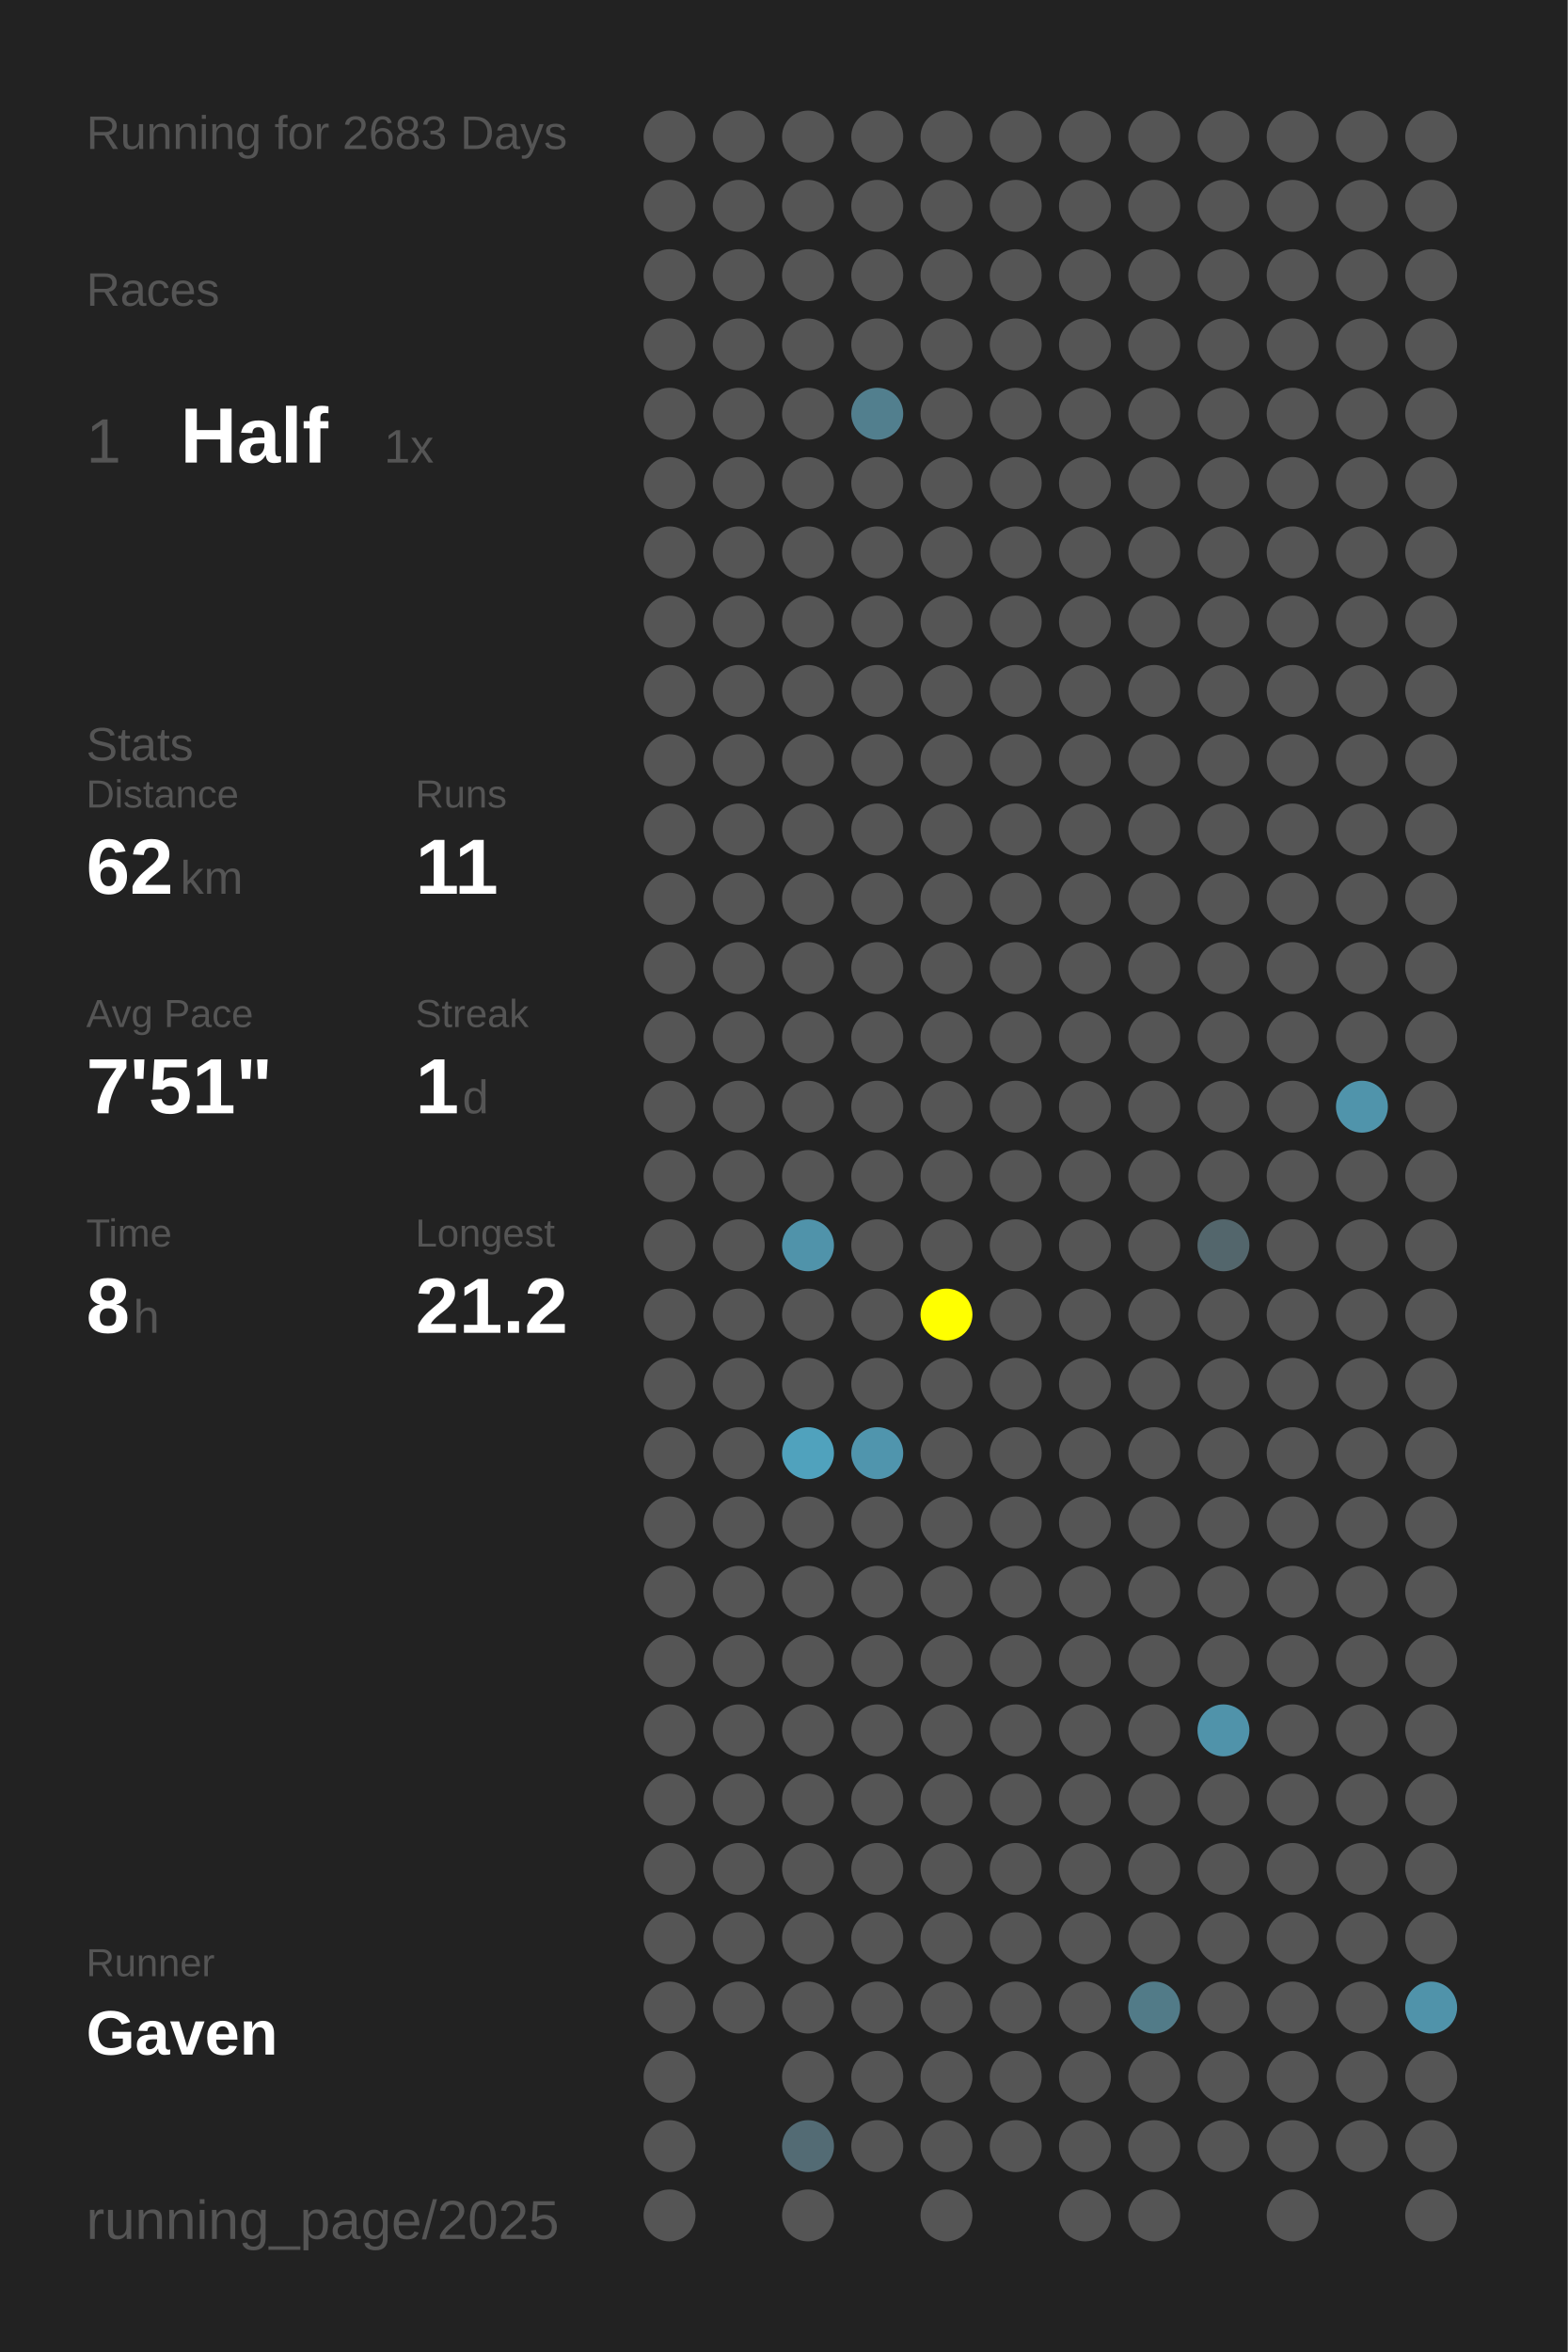
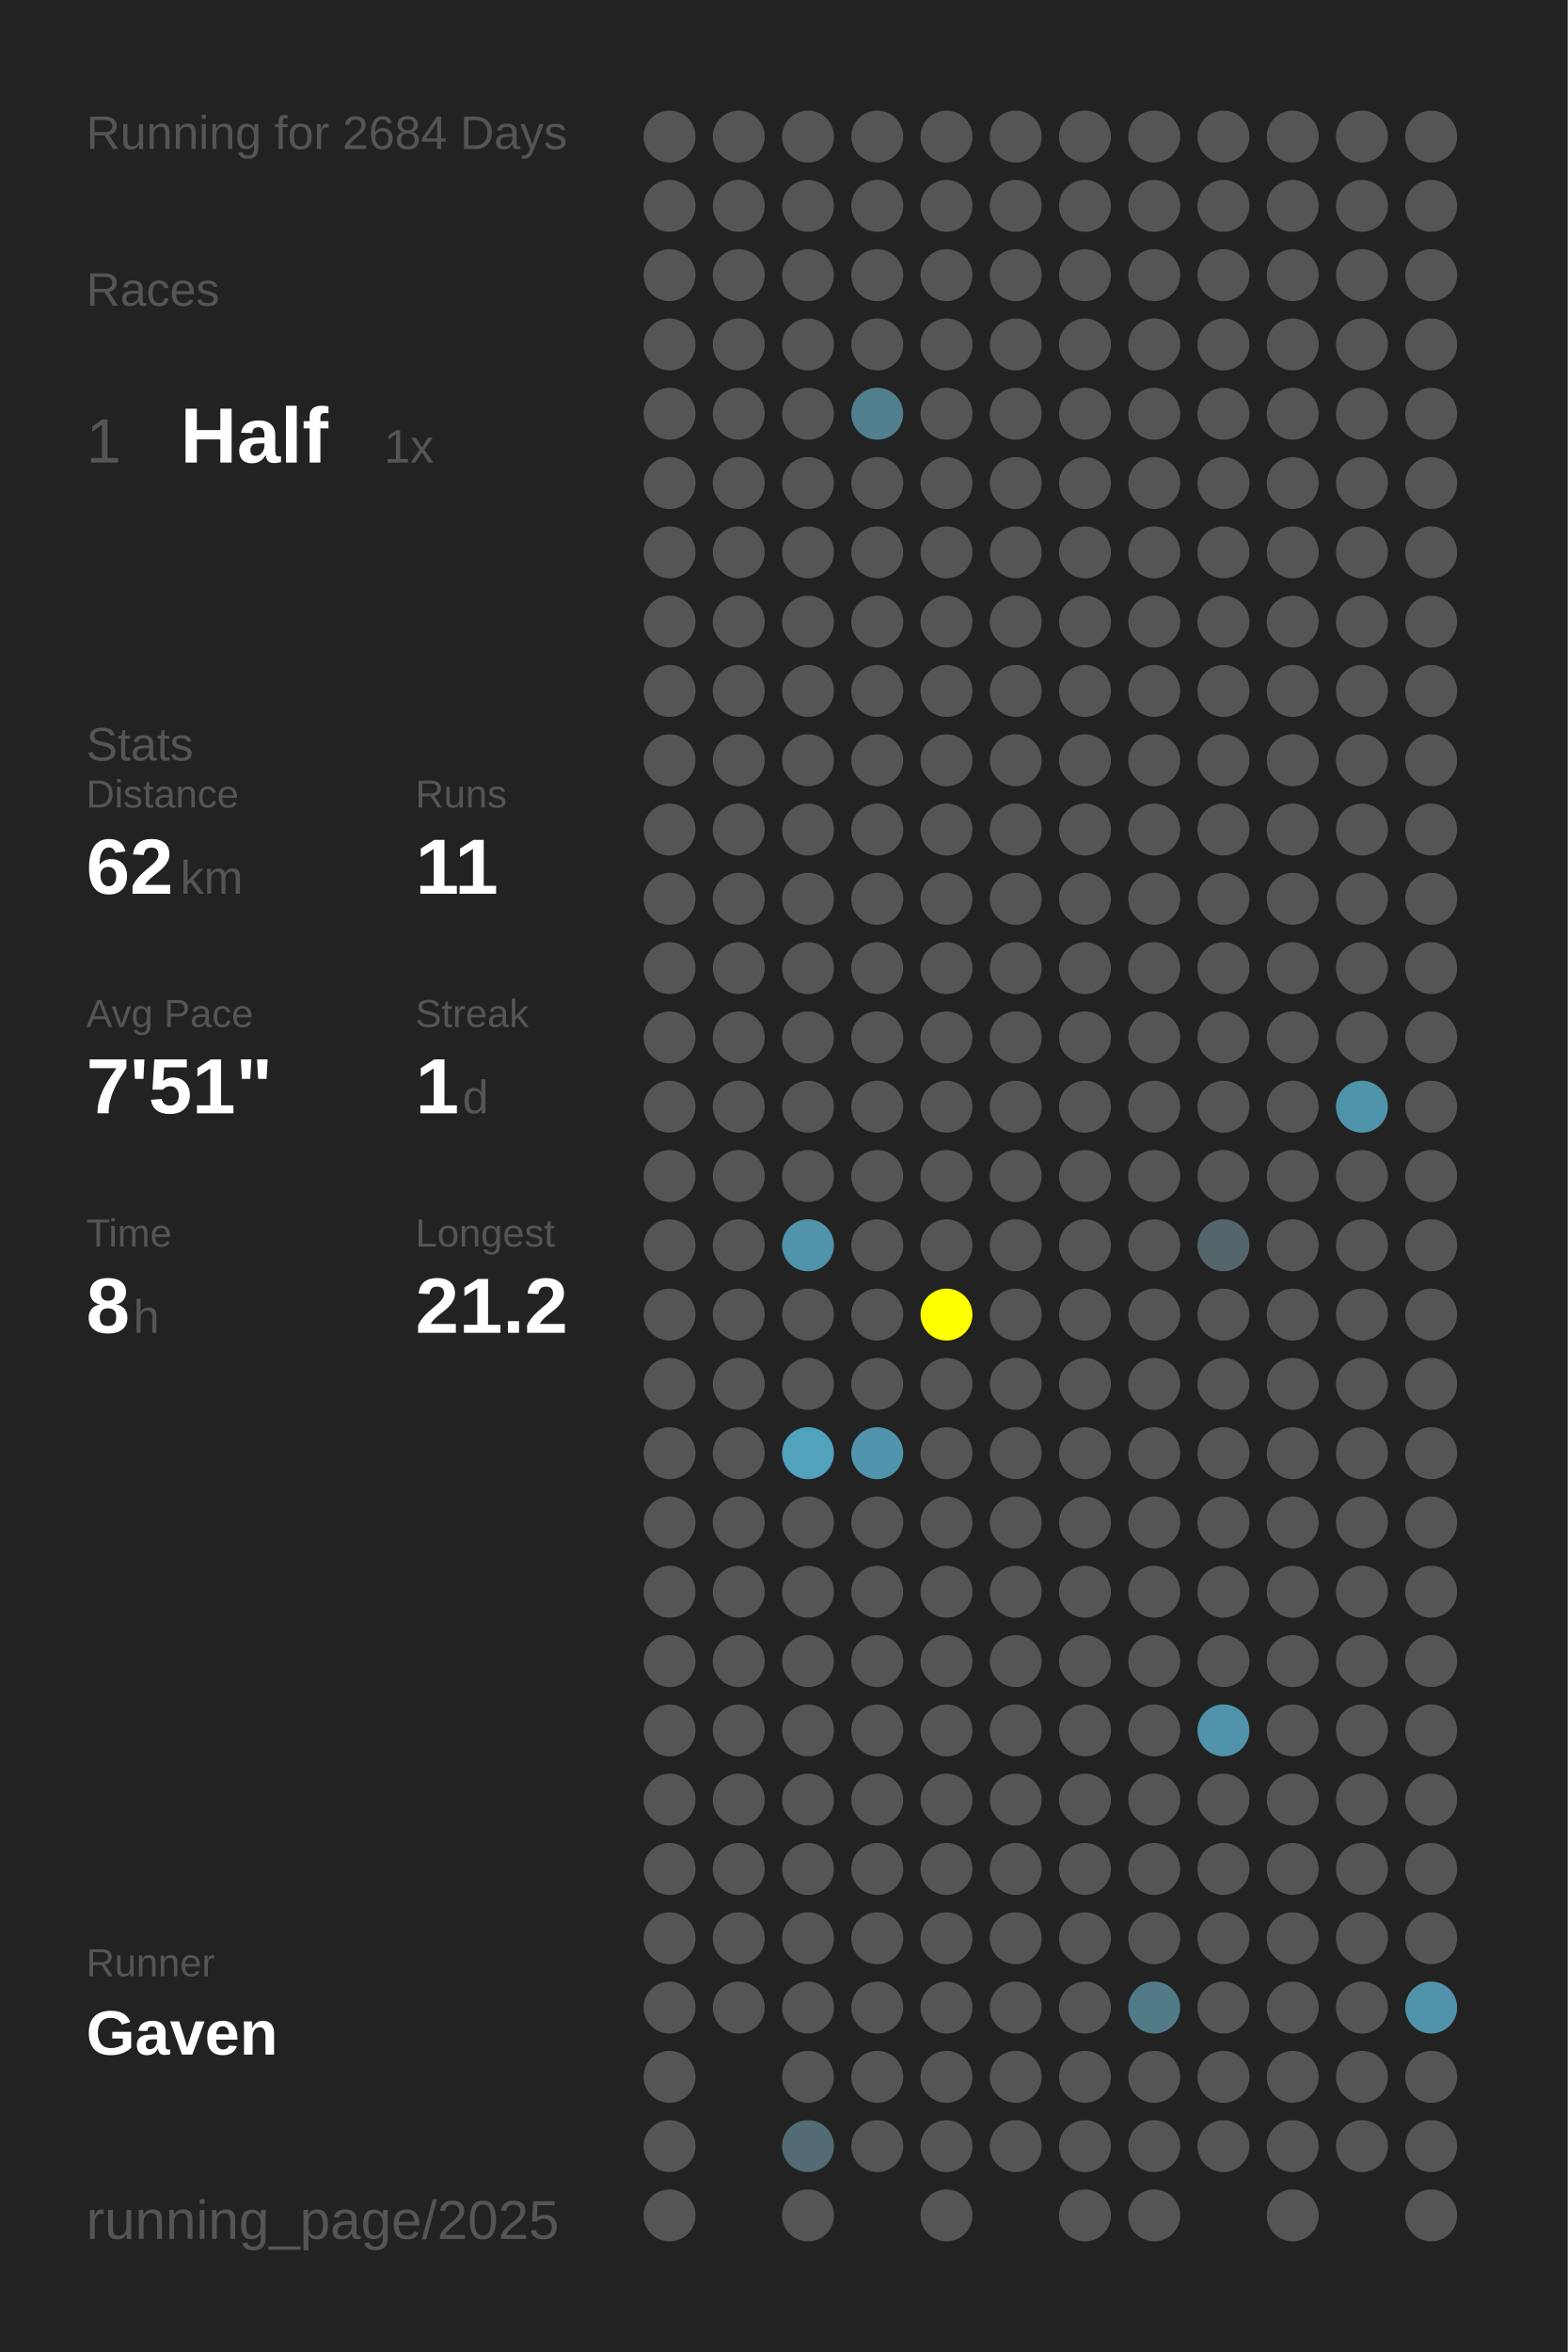
<svg xmlns="http://www.w3.org/2000/svg" baseProfile="full" height="300mm" version="1.1" viewBox="0,0,200,300" width="200mm">
  <defs />
  <rect fill="#222222" height="300" width="200" x="0" y="0" />
-   <text fill="#555555" style="font-size:6px; font-family:Arial;" x="11" y="19">Running for 2683 Days</text>
+   <text fill="#555555" style="font-size:6px; font-family:Arial;" x="11" y="19">Running for 2684 Days</text>
  <text fill="#555555" style="font-size:6px; font-family:Arial;" x="11" y="39">Races</text>
  <text fill="#555555" style="font-size:8px; font-family:Arial;" x="11" y="59">1</text>
  <text fill="#FFFFFF" style="font-size:10px; font-family:Arial; font-weight:bold;" x="23" y="59">Half</text>
  <text fill="#555555" style="font-size:6px; font-family:Arial;" x="49" y="59">1x</text>
  <text fill="#555555" style="font-size:6px; font-family:Arial;" x="11" y="97">Stats</text>
  <text fill="#555555" style="font-size:5px; font-family:Arial;" x="11" y="103">Distance</text>
  <text fill="#FFFFFF" style="font-size:10px; font-family:Arial; font-weight:bold;" x="11" y="114">62</text>
  <text fill="#555555" style="font-size:6px; font-family:Arial;" x="23" y="114">km</text>
  <text fill="#555555" style="font-size:5px; font-family:Arial;" x="53" y="103">Runs</text>
  <text fill="#FFFFFF" style="font-size:10px; font-family:Arial; font-weight:bold;" x="53" y="114">11</text>
  <text fill="#555555" style="font-size:5px; font-family:Arial;" x="11" y="131">Avg Pace</text>
  <text fill="#FFFFFF" style="font-size:10px; font-family:Arial; font-weight:bold;" x="11" y="142">7'51"</text>
  <text fill="#555555" style="font-size:5px; font-family:Arial;" x="53" y="131">Streak</text>
  <text fill="#FFFFFF" style="font-size:10px; font-family:Arial; font-weight:bold;" x="53" y="142">1</text>
  <text fill="#555555" style="font-size:6px; font-family:Arial;" x="59" y="142">d</text>
  <text fill="#555555" style="font-size:5px; font-family:Arial;" x="11" y="159">Time</text>
  <text fill="#FFFFFF" style="font-size:10px; font-family:Arial; font-weight:bold;" x="11" y="170">8</text>
  <text fill="#555555" style="font-size:6px; font-family:Arial;" x="17" y="170">h</text>
  <text fill="#555555" style="font-size:5px; font-family:Arial;" x="53" y="159">Longest</text>
  <text fill="#FFFFFF" style="font-size:10px; font-family:Arial; font-weight:bold;" x="53" y="170">21.2</text>
  <text fill="#555555" style="font-size:5px; font-family:Arial;" x="11" y="252.065">Runner</text>
  <text fill="#FFFFFF" style="font-size:8px; font-family:Arial; font-weight:bold;" x="11" y="262.065">Gaven</text>
  <text fill="#555555" style="font-size:7px; font-family:Arial;" x="11" y="285.581">running_page/2025</text>
  <circle cx="85.417" cy="17.419" fill="#555555" r="3.312" />
  <circle cx="85.417" cy="26.258" fill="#555555" r="3.312" />
  <circle cx="85.417" cy="35.097" fill="#555555" r="3.312" />
  <circle cx="85.417" cy="43.935" fill="#555555" r="3.312" />
  <circle cx="85.417" cy="52.774" fill="#555555" r="3.312" />
  <circle cx="85.417" cy="61.613" fill="#555555" r="3.312" />
  <circle cx="85.417" cy="70.452" fill="#555555" r="3.312" />
  <circle cx="85.417" cy="79.29" fill="#555555" r="3.312" />
  <circle cx="85.417" cy="88.129" fill="#555555" r="3.312" />
  <circle cx="85.417" cy="96.968" fill="#555555" r="3.312" />
  <circle cx="85.417" cy="105.806" fill="#555555" r="3.312" />
  <circle cx="85.417" cy="114.645" fill="#555555" r="3.312" />
  <circle cx="85.417" cy="123.484" fill="#555555" r="3.312" />
  <circle cx="85.417" cy="132.323" fill="#555555" r="3.312" />
  <circle cx="85.417" cy="141.161" fill="#555555" r="3.312" />
  <circle cx="85.417" cy="150" fill="#555555" r="3.312" />
  <circle cx="85.417" cy="158.839" fill="#555555" r="3.312" />
  <circle cx="85.417" cy="167.677" fill="#555555" r="3.312" />
  <circle cx="85.417" cy="176.516" fill="#555555" r="3.312" />
  <circle cx="85.417" cy="185.355" fill="#555555" r="3.312" />
  <circle cx="85.417" cy="194.194" fill="#555555" r="3.312" />
  <circle cx="85.417" cy="203.032" fill="#555555" r="3.312" />
  <circle cx="85.417" cy="211.871" fill="#555555" r="3.312" />
  <circle cx="85.417" cy="220.71" fill="#555555" r="3.312" />
  <circle cx="85.417" cy="229.548" fill="#555555" r="3.312" />
  <circle cx="85.417" cy="238.387" fill="#555555" r="3.312" />
  <circle cx="85.417" cy="247.226" fill="#555555" r="3.312" />
  <circle cx="85.417" cy="256.065" fill="#555555" r="3.312" />
  <circle cx="85.417" cy="264.903" fill="#555555" r="3.312" />
  <circle cx="85.417" cy="273.742" fill="#555555" r="3.312" />
  <circle cx="85.417" cy="282.581" fill="#555555" r="3.312" />
  <circle cx="94.25" cy="17.419" fill="#555555" r="3.312" />
  <circle cx="94.25" cy="26.258" fill="#555555" r="3.312" />
  <circle cx="94.25" cy="35.097" fill="#555555" r="3.312" />
  <circle cx="94.25" cy="43.935" fill="#555555" r="3.312" />
  <circle cx="94.25" cy="52.774" fill="#555555" r="3.312" />
  <circle cx="94.25" cy="61.613" fill="#555555" r="3.312" />
  <circle cx="94.25" cy="70.452" fill="#555555" r="3.312" />
  <circle cx="94.25" cy="79.29" fill="#555555" r="3.312" />
  <circle cx="94.25" cy="88.129" fill="#555555" r="3.312" />
  <circle cx="94.25" cy="96.968" fill="#555555" r="3.312" />
  <circle cx="94.25" cy="105.806" fill="#555555" r="3.312" />
  <circle cx="94.25" cy="114.645" fill="#555555" r="3.312" />
  <circle cx="94.25" cy="123.484" fill="#555555" r="3.312" />
  <circle cx="94.25" cy="132.323" fill="#555555" r="3.312" />
  <circle cx="94.25" cy="141.161" fill="#555555" r="3.312" />
  <circle cx="94.25" cy="150" fill="#555555" r="3.312" />
  <circle cx="94.25" cy="158.839" fill="#555555" r="3.312" />
  <circle cx="94.25" cy="167.677" fill="#555555" r="3.312" />
  <circle cx="94.25" cy="176.516" fill="#555555" r="3.312" />
  <circle cx="94.25" cy="185.355" fill="#555555" r="3.312" />
  <circle cx="94.25" cy="194.194" fill="#555555" r="3.312" />
  <circle cx="94.25" cy="203.032" fill="#555555" r="3.312" />
  <circle cx="94.25" cy="211.871" fill="#555555" r="3.312" />
  <circle cx="94.25" cy="220.71" fill="#555555" r="3.312" />
  <circle cx="94.25" cy="229.548" fill="#555555" r="3.312" />
  <circle cx="94.25" cy="238.387" fill="#555555" r="3.312" />
  <circle cx="94.25" cy="247.226" fill="#555555" r="3.312" />
  <circle cx="94.25" cy="256.065" fill="#555555" r="3.312" />
  <circle cx="103.083" cy="17.419" fill="#555555" r="3.312" />
  <circle cx="103.083" cy="26.258" fill="#555555" r="3.312" />
  <circle cx="103.083" cy="35.097" fill="#555555" r="3.312" />
  <circle cx="103.083" cy="43.935" fill="#555555" r="3.312" />
  <circle cx="103.083" cy="52.774" fill="#555555" r="3.312" />
  <circle cx="103.083" cy="61.613" fill="#555555" r="3.312" />
  <circle cx="103.083" cy="70.452" fill="#555555" r="3.312" />
  <circle cx="103.083" cy="79.29" fill="#555555" r="3.312" />
  <circle cx="103.083" cy="88.129" fill="#555555" r="3.312" />
  <circle cx="103.083" cy="96.968" fill="#555555" r="3.312" />
  <circle cx="103.083" cy="105.806" fill="#555555" r="3.312" />
  <circle cx="103.083" cy="114.645" fill="#555555" r="3.312" />
  <circle cx="103.083" cy="123.484" fill="#555555" r="3.312" />
  <circle cx="103.083" cy="132.323" fill="#555555" r="3.312" />
  <circle cx="103.083" cy="141.161" fill="#555555" r="3.312" />
  <circle cx="103.083" cy="150" fill="#555555" r="3.312" />
  <circle cx="103.083" cy="158.839" fill="#5093aa" r="3.312" />
  <circle cx="103.083" cy="167.677" fill="#555555" r="3.312" />
  <circle cx="103.083" cy="176.516" fill="#555555" r="3.312" />
  <circle cx="103.083" cy="185.355" fill="#50a2bd" r="3.312" />
  <circle cx="103.083" cy="194.194" fill="#555555" r="3.312" />
  <circle cx="103.083" cy="203.032" fill="#555555" r="3.312" />
  <circle cx="103.083" cy="211.871" fill="#555555" r="3.312" />
  <circle cx="103.083" cy="220.71" fill="#555555" r="3.312" />
  <circle cx="103.083" cy="229.548" fill="#555555" r="3.312" />
  <circle cx="103.083" cy="238.387" fill="#555555" r="3.312" />
  <circle cx="103.083" cy="247.226" fill="#555555" r="3.312" />
  <circle cx="103.083" cy="256.065" fill="#555555" r="3.312" />
  <circle cx="103.083" cy="264.903" fill="#555555" r="3.312" />
  <circle cx="103.083" cy="273.742" fill="#536b74" r="3.312" />
  <circle cx="103.083" cy="282.581" fill="#555555" r="3.312" />
  <circle cx="111.917" cy="17.419" fill="#555555" r="3.312" />
  <circle cx="111.917" cy="26.258" fill="#555555" r="3.312" />
  <circle cx="111.917" cy="35.097" fill="#555555" r="3.312" />
  <circle cx="111.917" cy="43.935" fill="#555555" r="3.312" />
  <circle cx="111.917" cy="52.774" fill="#527f8e" r="3.312" />
  <circle cx="111.917" cy="61.613" fill="#555555" r="3.312" />
  <circle cx="111.917" cy="70.452" fill="#555555" r="3.312" />
  <circle cx="111.917" cy="79.29" fill="#555555" r="3.312" />
  <circle cx="111.917" cy="88.129" fill="#555555" r="3.312" />
  <circle cx="111.917" cy="96.968" fill="#555555" r="3.312" />
  <circle cx="111.917" cy="105.806" fill="#555555" r="3.312" />
  <circle cx="111.917" cy="114.645" fill="#555555" r="3.312" />
  <circle cx="111.917" cy="123.484" fill="#555555" r="3.312" />
  <circle cx="111.917" cy="132.323" fill="#555555" r="3.312" />
  <circle cx="111.917" cy="141.161" fill="#555555" r="3.312" />
  <circle cx="111.917" cy="150" fill="#555555" r="3.312" />
  <circle cx="111.917" cy="158.839" fill="#555555" r="3.312" />
  <circle cx="111.917" cy="167.677" fill="#555555" r="3.312" />
  <circle cx="111.917" cy="176.516" fill="#555555" r="3.312" />
  <circle cx="111.917" cy="185.355" fill="#5095ad" r="3.312" />
  <circle cx="111.917" cy="194.194" fill="#555555" r="3.312" />
  <circle cx="111.917" cy="203.032" fill="#555555" r="3.312" />
  <circle cx="111.917" cy="211.871" fill="#555555" r="3.312" />
  <circle cx="111.917" cy="220.71" fill="#555555" r="3.312" />
  <circle cx="111.917" cy="229.548" fill="#555555" r="3.312" />
  <circle cx="111.917" cy="238.387" fill="#555555" r="3.312" />
  <circle cx="111.917" cy="247.226" fill="#555555" r="3.312" />
  <circle cx="111.917" cy="256.065" fill="#555555" r="3.312" />
  <circle cx="111.917" cy="264.903" fill="#555555" r="3.312" />
  <circle cx="111.917" cy="273.742" fill="#555555" r="3.312" />
  <circle cx="120.75" cy="17.419" fill="#555555" r="3.312" />
  <circle cx="120.75" cy="26.258" fill="#555555" r="3.312" />
  <circle cx="120.75" cy="35.097" fill="#555555" r="3.312" />
  <circle cx="120.75" cy="43.935" fill="#555555" r="3.312" />
  <circle cx="120.75" cy="52.774" fill="#555555" r="3.312" />
  <circle cx="120.75" cy="61.613" fill="#555555" r="3.312" />
  <circle cx="120.75" cy="70.452" fill="#555555" r="3.312" />
  <circle cx="120.75" cy="79.29" fill="#555555" r="3.312" />
  <circle cx="120.75" cy="88.129" fill="#555555" r="3.312" />
  <circle cx="120.75" cy="96.968" fill="#555555" r="3.312" />
  <circle cx="120.75" cy="105.806" fill="#555555" r="3.312" />
  <circle cx="120.75" cy="114.645" fill="#555555" r="3.312" />
  <circle cx="120.75" cy="123.484" fill="#555555" r="3.312" />
  <circle cx="120.75" cy="132.323" fill="#555555" r="3.312" />
  <circle cx="120.75" cy="141.161" fill="#555555" r="3.312" />
  <circle cx="120.75" cy="150" fill="#555555" r="3.312" />
  <circle cx="120.75" cy="158.839" fill="#555555" r="3.312" />
  <circle cx="120.75" cy="167.677" fill="#FFFF00" r="3.312" />
  <circle cx="120.75" cy="176.516" fill="#555555" r="3.312" />
  <circle cx="120.75" cy="185.355" fill="#555555" r="3.312" />
  <circle cx="120.75" cy="194.194" fill="#555555" r="3.312" />
  <circle cx="120.75" cy="203.032" fill="#555555" r="3.312" />
  <circle cx="120.75" cy="211.871" fill="#555555" r="3.312" />
  <circle cx="120.75" cy="220.71" fill="#555555" r="3.312" />
  <circle cx="120.75" cy="229.548" fill="#555555" r="3.312" />
  <circle cx="120.75" cy="238.387" fill="#555555" r="3.312" />
  <circle cx="120.75" cy="247.226" fill="#555555" r="3.312" />
  <circle cx="120.75" cy="256.065" fill="#555555" r="3.312" />
  <circle cx="120.75" cy="264.903" fill="#555555" r="3.312" />
  <circle cx="120.75" cy="273.742" fill="#555555" r="3.312" />
  <circle cx="120.75" cy="282.581" fill="#555555" r="3.312" />
  <circle cx="129.583" cy="17.419" fill="#555555" r="3.312" />
  <circle cx="129.583" cy="26.258" fill="#555555" r="3.312" />
  <circle cx="129.583" cy="35.097" fill="#555555" r="3.312" />
  <circle cx="129.583" cy="43.935" fill="#555555" r="3.312" />
  <circle cx="129.583" cy="52.774" fill="#555555" r="3.312" />
  <circle cx="129.583" cy="61.613" fill="#555555" r="3.312" />
  <circle cx="129.583" cy="70.452" fill="#555555" r="3.312" />
  <circle cx="129.583" cy="79.29" fill="#555555" r="3.312" />
  <circle cx="129.583" cy="88.129" fill="#555555" r="3.312" />
  <circle cx="129.583" cy="96.968" fill="#555555" r="3.312" />
  <circle cx="129.583" cy="105.806" fill="#555555" r="3.312" />
  <circle cx="129.583" cy="114.645" fill="#555555" r="3.312" />
  <circle cx="129.583" cy="123.484" fill="#555555" r="3.312" />
  <circle cx="129.583" cy="132.323" fill="#555555" r="3.312" />
  <circle cx="129.583" cy="141.161" fill="#555555" r="3.312" />
  <circle cx="129.583" cy="150" fill="#555555" r="3.312" />
  <circle cx="129.583" cy="158.839" fill="#555555" r="3.312" />
  <circle cx="129.583" cy="167.677" fill="#555555" r="3.312" />
  <circle cx="129.583" cy="176.516" fill="#555555" r="3.312" />
  <circle cx="129.583" cy="185.355" fill="#555555" r="3.312" />
  <circle cx="129.583" cy="194.194" fill="#555555" r="3.312" />
  <circle cx="129.583" cy="203.032" fill="#555555" r="3.312" />
  <circle cx="129.583" cy="211.871" fill="#555555" r="3.312" />
  <circle cx="129.583" cy="220.71" fill="#555555" r="3.312" />
  <circle cx="129.583" cy="229.548" fill="#555555" r="3.312" />
  <circle cx="129.583" cy="238.387" fill="#555555" r="3.312" />
  <circle cx="129.583" cy="247.226" fill="#555555" r="3.312" />
  <circle cx="129.583" cy="256.065" fill="#555555" r="3.312" />
  <circle cx="129.583" cy="264.903" fill="#555555" r="3.312" />
  <circle cx="129.583" cy="273.742" fill="#555555" r="3.312" />
  <circle cx="138.417" cy="17.419" fill="#555555" r="3.312" />
  <circle cx="138.417" cy="26.258" fill="#555555" r="3.312" />
  <circle cx="138.417" cy="35.097" fill="#555555" r="3.312" />
  <circle cx="138.417" cy="43.935" fill="#555555" r="3.312" />
  <circle cx="138.417" cy="52.774" fill="#555555" r="3.312" />
  <circle cx="138.417" cy="61.613" fill="#555555" r="3.312" />
  <circle cx="138.417" cy="70.452" fill="#555555" r="3.312" />
  <circle cx="138.417" cy="79.29" fill="#555555" r="3.312" />
  <circle cx="138.417" cy="88.129" fill="#555555" r="3.312" />
  <circle cx="138.417" cy="96.968" fill="#555555" r="3.312" />
  <circle cx="138.417" cy="105.806" fill="#555555" r="3.312" />
  <circle cx="138.417" cy="114.645" fill="#555555" r="3.312" />
  <circle cx="138.417" cy="123.484" fill="#555555" r="3.312" />
  <circle cx="138.417" cy="132.323" fill="#555555" r="3.312" />
  <circle cx="138.417" cy="141.161" fill="#555555" r="3.312" />
  <circle cx="138.417" cy="150" fill="#555555" r="3.312" />
  <circle cx="138.417" cy="158.839" fill="#555555" r="3.312" />
  <circle cx="138.417" cy="167.677" fill="#555555" r="3.312" />
  <circle cx="138.417" cy="176.516" fill="#555555" r="3.312" />
  <circle cx="138.417" cy="185.355" fill="#555555" r="3.312" />
  <circle cx="138.417" cy="194.194" fill="#555555" r="3.312" />
  <circle cx="138.417" cy="203.032" fill="#555555" r="3.312" />
  <circle cx="138.417" cy="211.871" fill="#555555" r="3.312" />
  <circle cx="138.417" cy="220.71" fill="#555555" r="3.312" />
  <circle cx="138.417" cy="229.548" fill="#555555" r="3.312" />
  <circle cx="138.417" cy="238.387" fill="#555555" r="3.312" />
  <circle cx="138.417" cy="247.226" fill="#555555" r="3.312" />
  <circle cx="138.417" cy="256.065" fill="#555555" r="3.312" />
  <circle cx="138.417" cy="264.903" fill="#555555" r="3.312" />
  <circle cx="138.417" cy="273.742" fill="#555555" r="3.312" />
  <circle cx="138.417" cy="282.581" fill="#555555" r="3.312" />
  <circle cx="147.25" cy="17.419" fill="#555555" r="3.312" />
  <circle cx="147.25" cy="26.258" fill="#555555" r="3.312" />
  <circle cx="147.25" cy="35.097" fill="#555555" r="3.312" />
  <circle cx="147.25" cy="43.935" fill="#555555" r="3.312" />
  <circle cx="147.25" cy="52.774" fill="#555555" r="3.312" />
  <circle cx="147.25" cy="61.613" fill="#555555" r="3.312" />
  <circle cx="147.25" cy="70.452" fill="#555555" r="3.312" />
  <circle cx="147.25" cy="79.29" fill="#555555" r="3.312" />
  <circle cx="147.25" cy="88.129" fill="#555555" r="3.312" />
  <circle cx="147.25" cy="96.968" fill="#555555" r="3.312" />
  <circle cx="147.25" cy="105.806" fill="#555555" r="3.312" />
  <circle cx="147.25" cy="114.645" fill="#555555" r="3.312" />
  <circle cx="147.25" cy="123.484" fill="#555555" r="3.312" />
  <circle cx="147.25" cy="132.323" fill="#555555" r="3.312" />
  <circle cx="147.25" cy="141.161" fill="#555555" r="3.312" />
  <circle cx="147.25" cy="150" fill="#555555" r="3.312" />
  <circle cx="147.25" cy="158.839" fill="#555555" r="3.312" />
  <circle cx="147.25" cy="167.677" fill="#555555" r="3.312" />
  <circle cx="147.25" cy="176.516" fill="#555555" r="3.312" />
  <circle cx="147.25" cy="185.355" fill="#555555" r="3.312" />
  <circle cx="147.25" cy="194.194" fill="#555555" r="3.312" />
  <circle cx="147.25" cy="203.032" fill="#555555" r="3.312" />
  <circle cx="147.25" cy="211.871" fill="#555555" r="3.312" />
  <circle cx="147.25" cy="220.71" fill="#555555" r="3.312" />
  <circle cx="147.25" cy="229.548" fill="#555555" r="3.312" />
  <circle cx="147.25" cy="238.387" fill="#555555" r="3.312" />
  <circle cx="147.25" cy="247.226" fill="#555555" r="3.312" />
  <circle cx="147.25" cy="256.065" fill="#527b88" r="3.312" />
  <circle cx="147.25" cy="264.903" fill="#555555" r="3.312" />
  <circle cx="147.25" cy="273.742" fill="#555555" r="3.312" />
  <circle cx="147.25" cy="282.581" fill="#555555" r="3.312" />
  <circle cx="156.083" cy="17.419" fill="#555555" r="3.312" />
  <circle cx="156.083" cy="26.258" fill="#555555" r="3.312" />
  <circle cx="156.083" cy="35.097" fill="#555555" r="3.312" />
  <circle cx="156.083" cy="43.935" fill="#555555" r="3.312" />
  <circle cx="156.083" cy="52.774" fill="#555555" r="3.312" />
  <circle cx="156.083" cy="61.613" fill="#555555" r="3.312" />
  <circle cx="156.083" cy="70.452" fill="#555555" r="3.312" />
  <circle cx="156.083" cy="79.29" fill="#555555" r="3.312" />
  <circle cx="156.083" cy="88.129" fill="#555555" r="3.312" />
  <circle cx="156.083" cy="96.968" fill="#555555" r="3.312" />
  <circle cx="156.083" cy="105.806" fill="#555555" r="3.312" />
  <circle cx="156.083" cy="114.645" fill="#555555" r="3.312" />
  <circle cx="156.083" cy="123.484" fill="#555555" r="3.312" />
  <circle cx="156.083" cy="132.323" fill="#555555" r="3.312" />
  <circle cx="156.083" cy="141.161" fill="#555555" r="3.312" />
  <circle cx="156.083" cy="150" fill="#555555" r="3.312" />
  <circle cx="156.083" cy="158.839" fill="#53666c" r="3.312" />
  <circle cx="156.083" cy="167.677" fill="#555555" r="3.312" />
  <circle cx="156.083" cy="176.516" fill="#555555" r="3.312" />
  <circle cx="156.083" cy="185.355" fill="#555555" r="3.312" />
  <circle cx="156.083" cy="194.194" fill="#555555" r="3.312" />
  <circle cx="156.083" cy="203.032" fill="#555555" r="3.312" />
  <circle cx="156.083" cy="211.871" fill="#555555" r="3.312" />
  <circle cx="156.083" cy="220.71" fill="#5093aa" r="3.312" />
  <circle cx="156.083" cy="229.548" fill="#555555" r="3.312" />
  <circle cx="156.083" cy="238.387" fill="#555555" r="3.312" />
  <circle cx="156.083" cy="247.226" fill="#555555" r="3.312" />
  <circle cx="156.083" cy="256.065" fill="#555555" r="3.312" />
  <circle cx="156.083" cy="264.903" fill="#555555" r="3.312" />
  <circle cx="156.083" cy="273.742" fill="#555555" r="3.312" />
  <circle cx="164.917" cy="17.419" fill="#555555" r="3.312" />
  <circle cx="164.917" cy="26.258" fill="#555555" r="3.312" />
  <circle cx="164.917" cy="35.097" fill="#555555" r="3.312" />
  <circle cx="164.917" cy="43.935" fill="#555555" r="3.312" />
  <circle cx="164.917" cy="52.774" fill="#555555" r="3.312" />
  <circle cx="164.917" cy="61.613" fill="#555555" r="3.312" />
  <circle cx="164.917" cy="70.452" fill="#555555" r="3.312" />
  <circle cx="164.917" cy="79.29" fill="#555555" r="3.312" />
  <circle cx="164.917" cy="88.129" fill="#555555" r="3.312" />
  <circle cx="164.917" cy="96.968" fill="#555555" r="3.312" />
  <circle cx="164.917" cy="105.806" fill="#555555" r="3.312" />
  <circle cx="164.917" cy="114.645" fill="#555555" r="3.312" />
  <circle cx="164.917" cy="123.484" fill="#555555" r="3.312" />
  <circle cx="164.917" cy="132.323" fill="#555555" r="3.312" />
  <circle cx="164.917" cy="141.161" fill="#555555" r="3.312" />
  <circle cx="164.917" cy="150" fill="#555555" r="3.312" />
  <circle cx="164.917" cy="158.839" fill="#555555" r="3.312" />
  <circle cx="164.917" cy="167.677" fill="#555555" r="3.312" />
  <circle cx="164.917" cy="176.516" fill="#555555" r="3.312" />
  <circle cx="164.917" cy="185.355" fill="#555555" r="3.312" />
  <circle cx="164.917" cy="194.194" fill="#555555" r="3.312" />
  <circle cx="164.917" cy="203.032" fill="#555555" r="3.312" />
  <circle cx="164.917" cy="211.871" fill="#555555" r="3.312" />
  <circle cx="164.917" cy="220.71" fill="#555555" r="3.312" />
  <circle cx="164.917" cy="229.548" fill="#555555" r="3.312" />
  <circle cx="164.917" cy="238.387" fill="#555555" r="3.312" />
  <circle cx="164.917" cy="247.226" fill="#555555" r="3.312" />
  <circle cx="164.917" cy="256.065" fill="#555555" r="3.312" />
  <circle cx="164.917" cy="264.903" fill="#555555" r="3.312" />
  <circle cx="164.917" cy="273.742" fill="#555555" r="3.312" />
  <circle cx="164.917" cy="282.581" fill="#555555" r="3.312" />
  <circle cx="173.75" cy="17.419" fill="#555555" r="3.312" />
  <circle cx="173.75" cy="26.258" fill="#555555" r="3.312" />
  <circle cx="173.75" cy="35.097" fill="#555555" r="3.312" />
  <circle cx="173.75" cy="43.935" fill="#555555" r="3.312" />
  <circle cx="173.75" cy="52.774" fill="#555555" r="3.312" />
  <circle cx="173.75" cy="61.613" fill="#555555" r="3.312" />
  <circle cx="173.75" cy="70.452" fill="#555555" r="3.312" />
  <circle cx="173.75" cy="79.29" fill="#555555" r="3.312" />
  <circle cx="173.75" cy="88.129" fill="#555555" r="3.312" />
  <circle cx="173.75" cy="96.968" fill="#555555" r="3.312" />
  <circle cx="173.75" cy="105.806" fill="#555555" r="3.312" />
  <circle cx="173.75" cy="114.645" fill="#555555" r="3.312" />
  <circle cx="173.75" cy="123.484" fill="#555555" r="3.312" />
  <circle cx="173.75" cy="132.323" fill="#555555" r="3.312" />
  <circle cx="173.75" cy="141.161" fill="#5094ab" r="3.312" />
  <circle cx="173.75" cy="150" fill="#555555" r="3.312" />
  <circle cx="173.75" cy="158.839" fill="#555555" r="3.312" />
  <circle cx="173.75" cy="167.677" fill="#555555" r="3.312" />
  <circle cx="173.75" cy="176.516" fill="#555555" r="3.312" />
  <circle cx="173.75" cy="185.355" fill="#555555" r="3.312" />
  <circle cx="173.75" cy="194.194" fill="#555555" r="3.312" />
  <circle cx="173.75" cy="203.032" fill="#555555" r="3.312" />
  <circle cx="173.75" cy="211.871" fill="#555555" r="3.312" />
  <circle cx="173.75" cy="220.71" fill="#555555" r="3.312" />
  <circle cx="173.75" cy="229.548" fill="#555555" r="3.312" />
  <circle cx="173.75" cy="238.387" fill="#555555" r="3.312" />
  <circle cx="173.75" cy="247.226" fill="#555555" r="3.312" />
  <circle cx="173.75" cy="256.065" fill="#555555" r="3.312" />
  <circle cx="173.75" cy="264.903" fill="#555555" r="3.312" />
  <circle cx="173.75" cy="273.742" fill="#555555" r="3.312" />
  <circle cx="182.583" cy="17.419" fill="#555555" r="3.312" />
  <circle cx="182.583" cy="26.258" fill="#555555" r="3.312" />
  <circle cx="182.583" cy="35.097" fill="#555555" r="3.312" />
  <circle cx="182.583" cy="43.935" fill="#555555" r="3.312" />
  <circle cx="182.583" cy="52.774" fill="#555555" r="3.312" />
  <circle cx="182.583" cy="61.613" fill="#555555" r="3.312" />
  <circle cx="182.583" cy="70.452" fill="#555555" r="3.312" />
  <circle cx="182.583" cy="79.29" fill="#555555" r="3.312" />
  <circle cx="182.583" cy="88.129" fill="#555555" r="3.312" />
  <circle cx="182.583" cy="96.968" fill="#555555" r="3.312" />
  <circle cx="182.583" cy="105.806" fill="#555555" r="3.312" />
  <circle cx="182.583" cy="114.645" fill="#555555" r="3.312" />
  <circle cx="182.583" cy="123.484" fill="#555555" r="3.312" />
  <circle cx="182.583" cy="132.323" fill="#555555" r="3.312" />
  <circle cx="182.583" cy="141.161" fill="#555555" r="3.312" />
  <circle cx="182.583" cy="150" fill="#555555" r="3.312" />
  <circle cx="182.583" cy="158.839" fill="#555555" r="3.312" />
  <circle cx="182.583" cy="167.677" fill="#555555" r="3.312" />
  <circle cx="182.583" cy="176.516" fill="#555555" r="3.312" />
  <circle cx="182.583" cy="185.355" fill="#555555" r="3.312" />
  <circle cx="182.583" cy="194.194" fill="#555555" r="3.312" />
  <circle cx="182.583" cy="203.032" fill="#555555" r="3.312" />
  <circle cx="182.583" cy="211.871" fill="#555555" r="3.312" />
  <circle cx="182.583" cy="220.71" fill="#555555" r="3.312" />
  <circle cx="182.583" cy="229.548" fill="#555555" r="3.312" />
  <circle cx="182.583" cy="238.387" fill="#555555" r="3.312" />
  <circle cx="182.583" cy="247.226" fill="#555555" r="3.312" />
  <circle cx="182.583" cy="256.065" fill="#5093aa" r="3.312" />
  <circle cx="182.583" cy="264.903" fill="#555555" r="3.312" />
  <circle cx="182.583" cy="273.742" fill="#555555" r="3.312" />
  <circle cx="182.583" cy="282.581" fill="#555555" r="3.312" />
</svg>
